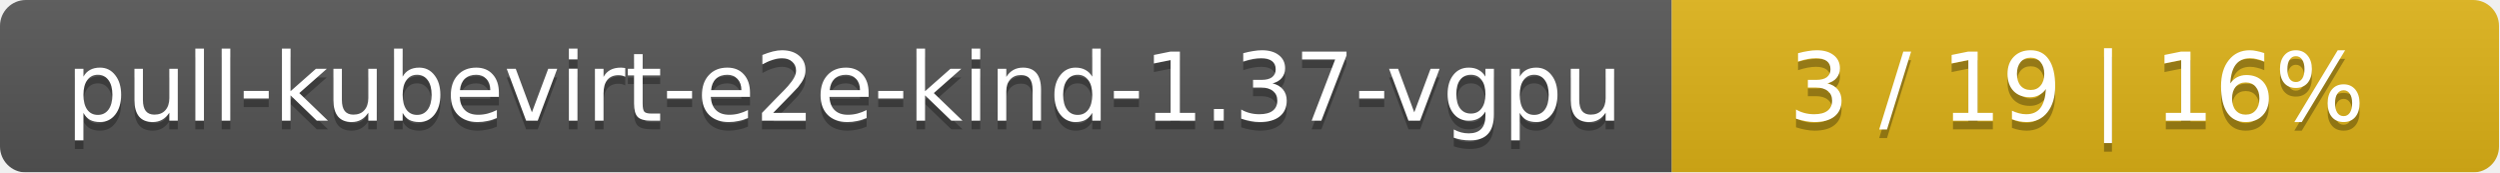
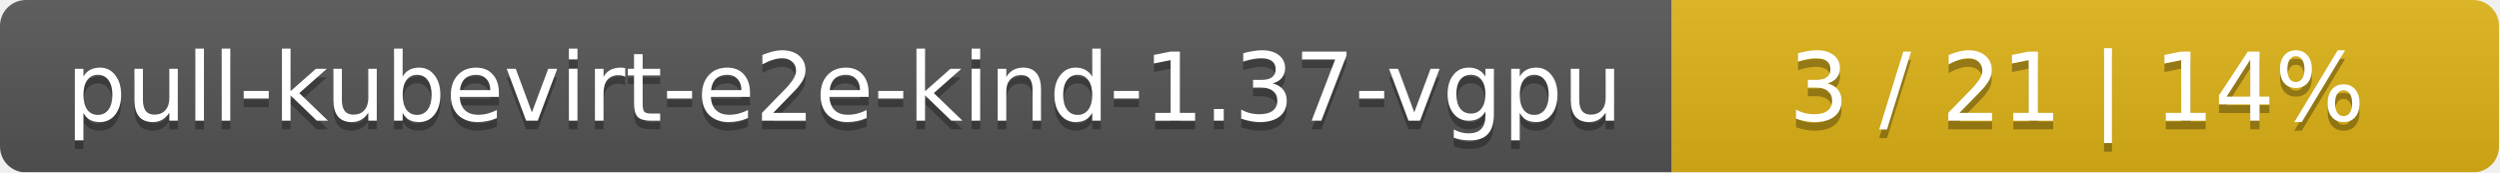
<svg xmlns="http://www.w3.org/2000/svg" width="290" height="20">
  <linearGradient id="smooth" x2="0" y2="100%">
    <stop offset="0" stop-color="#bbb" stop-opacity=".1" />
    <stop offset="1" stop-opacity=".1" />
  </linearGradient>
  <mask id="round">
    <rect width="290" height="20" rx="3" fill="#fff" />
  </mask>
  <g mask="url(#round)">
    <rect width="194" height="20" fill="#555" />
    <rect x="194" width="96" height="20" fill="#dfb317" />
    <rect width="290" height="20" fill="url(#smooth)" />
  </g>
  <g fill="#fff" text-anchor="middle" font-family="DejaVu Sans,Verdana,Geneva,sans-serif" font-size="11">
    <text x="98" y="15" fill="#010101" fill-opacity=".3">pull-kubevirt-e2e-kind-1.37-vgpu</text>
    <text x="98" y="14">pull-kubevirt-e2e-kind-1.37-vgpu</text>
-     <text x="241" y="15" fill="#010101" fill-opacity=".3">3 / 19    |    16%</text>
-     <text x="241" y="14">3 / 19    |    16%</text>
+     <text x="241" y="15" fill="#010101" fill-opacity=".3">3 / 21    |    14%</text>
+     <text x="241" y="14">3 / 21    |    14%</text>
  </g>
</svg>
